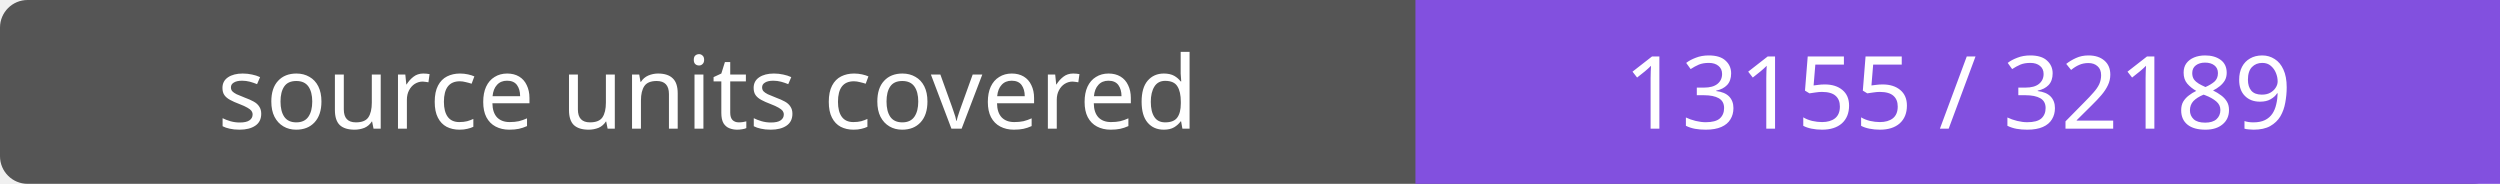
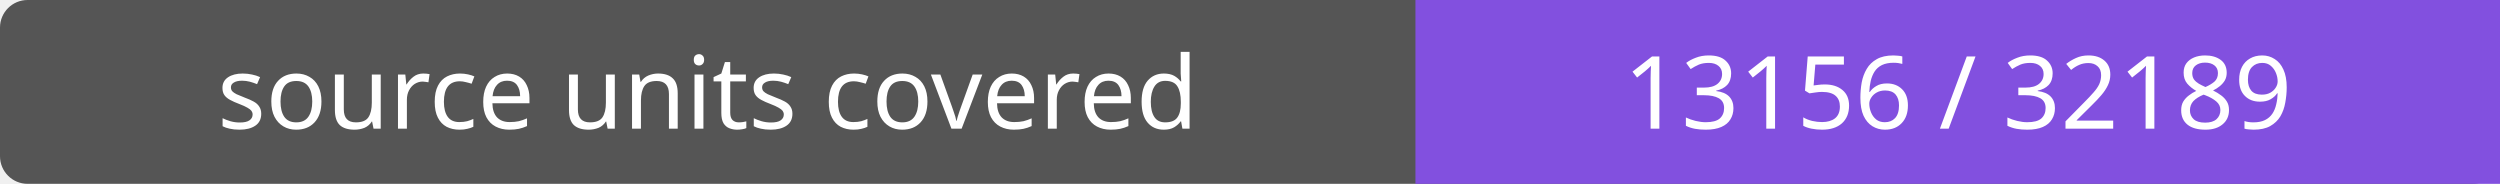
- <svg xmlns="http://www.w3.org/2000/svg" width="272" height="20" role="img" aria-label="source units covered: 13155 / 32189">
+ <svg xmlns="http://www.w3.org/2000/svg" width="272" height="20" role="img" aria-label="source units covered: 13156 / 32189">
  <rect width="272" height="20" rx="3" fill="#555" />
  <path fill="#8250df" d="M154 0h118v20H154z" />
  <g fill="#fff" text-anchor="middle" font-family="Verdana,sans-serif" font-size="11">
    <text x="77.0" y="14">source units covered</text>
-     <text x="213.0" y="14">13155 / 32189</text>
+     <text x="213.0" y="14">13156 / 32189</text>
  </g>
</svg>
